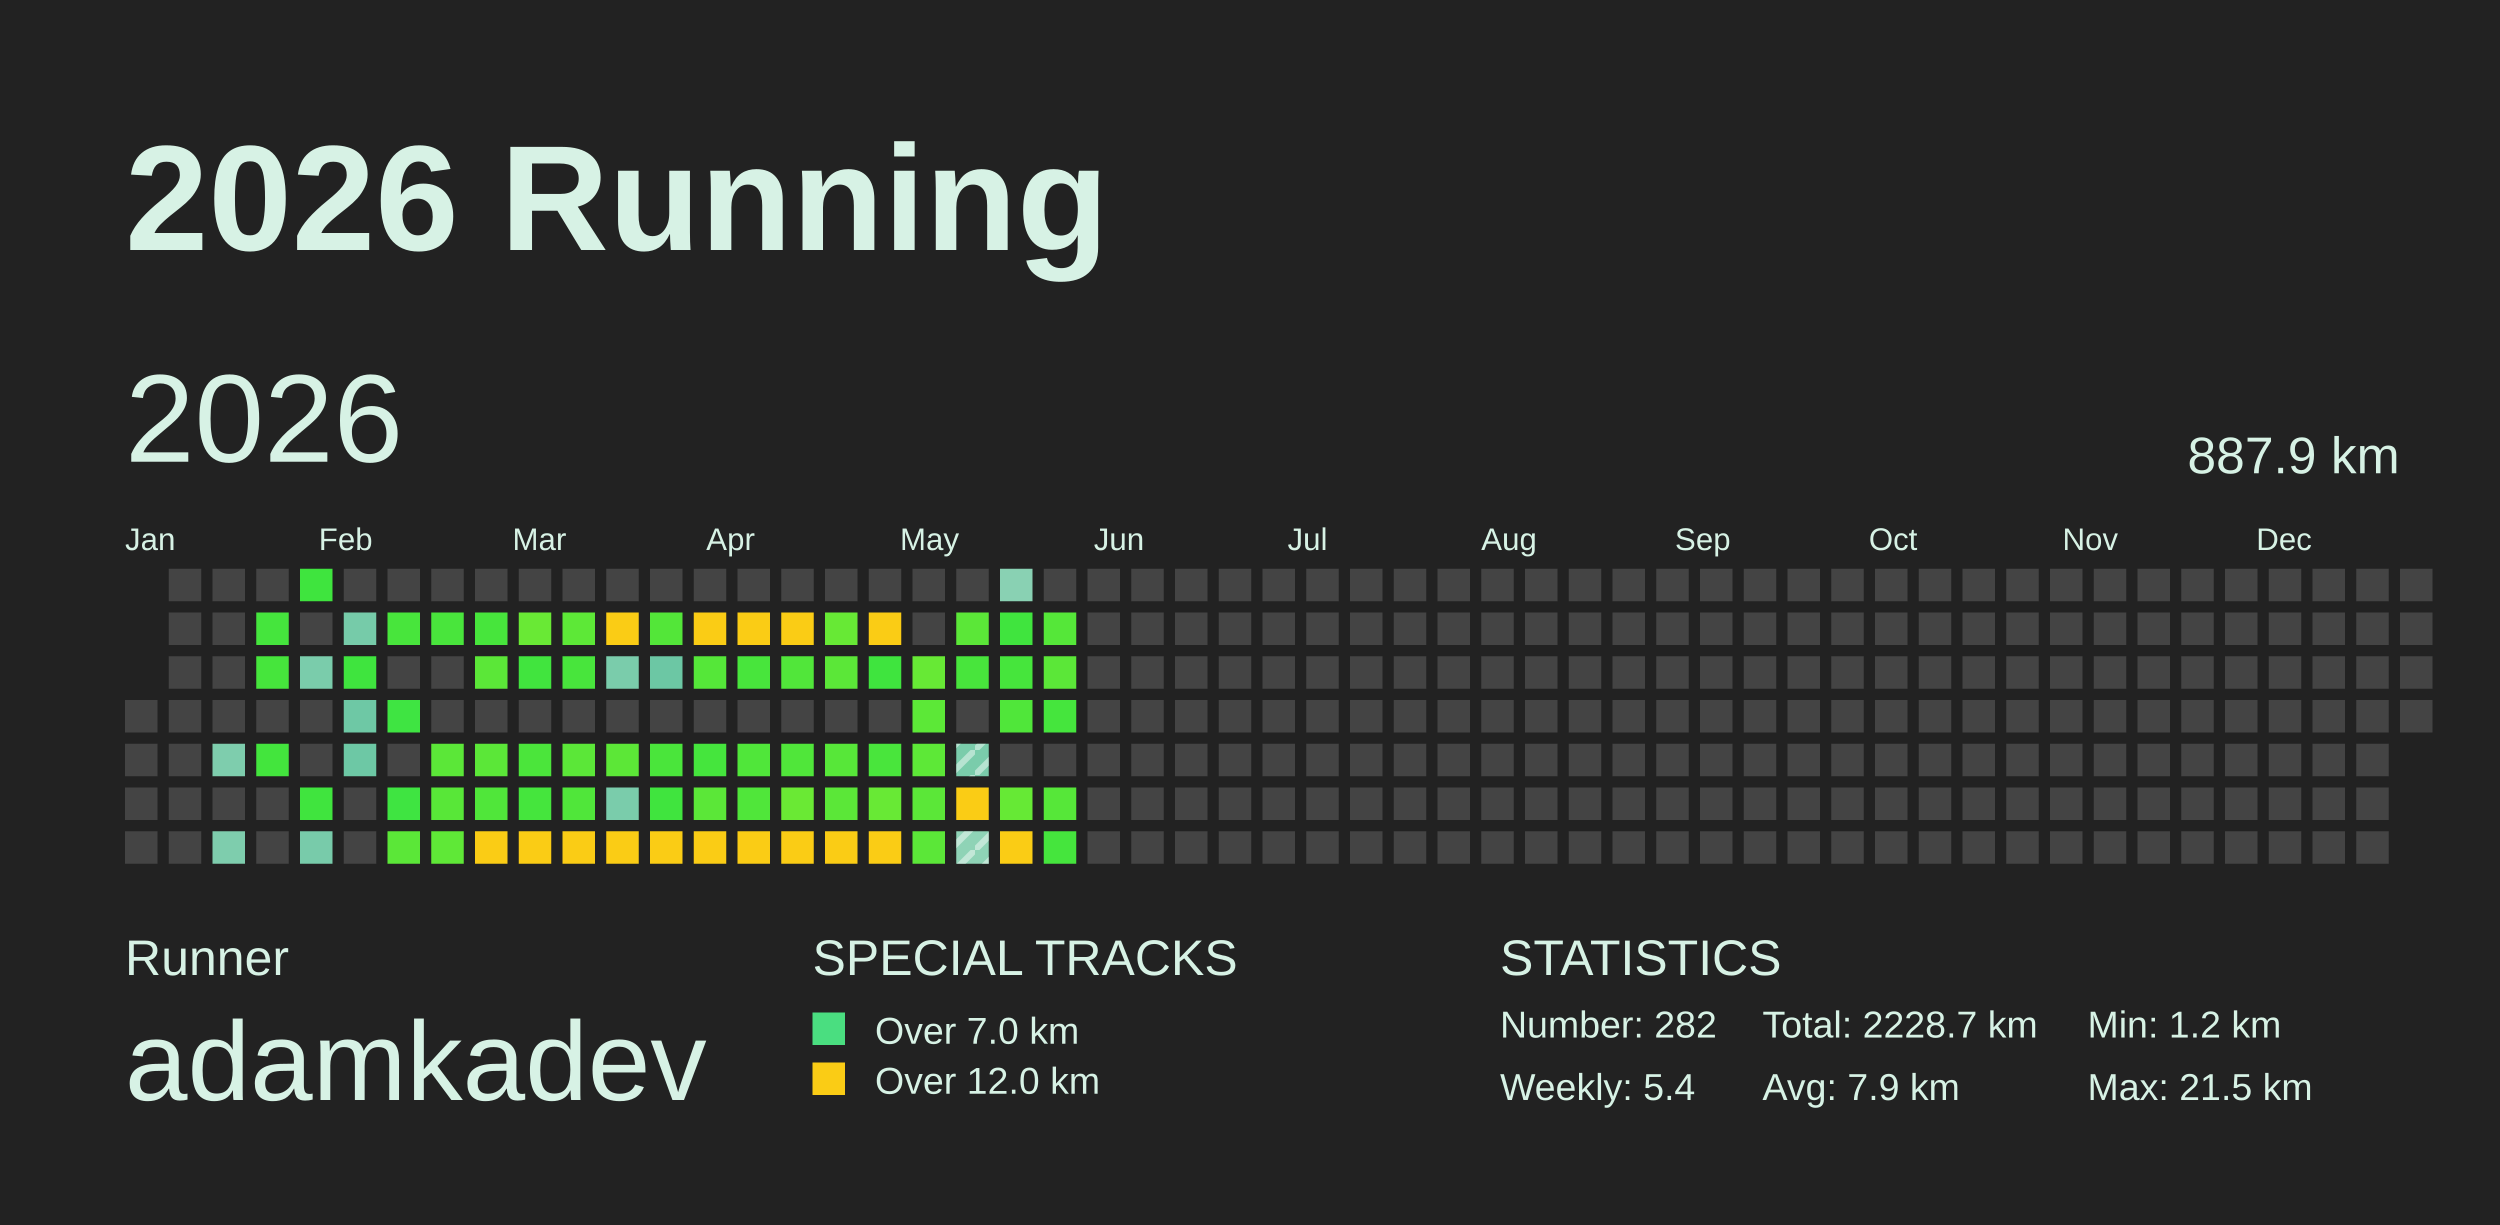
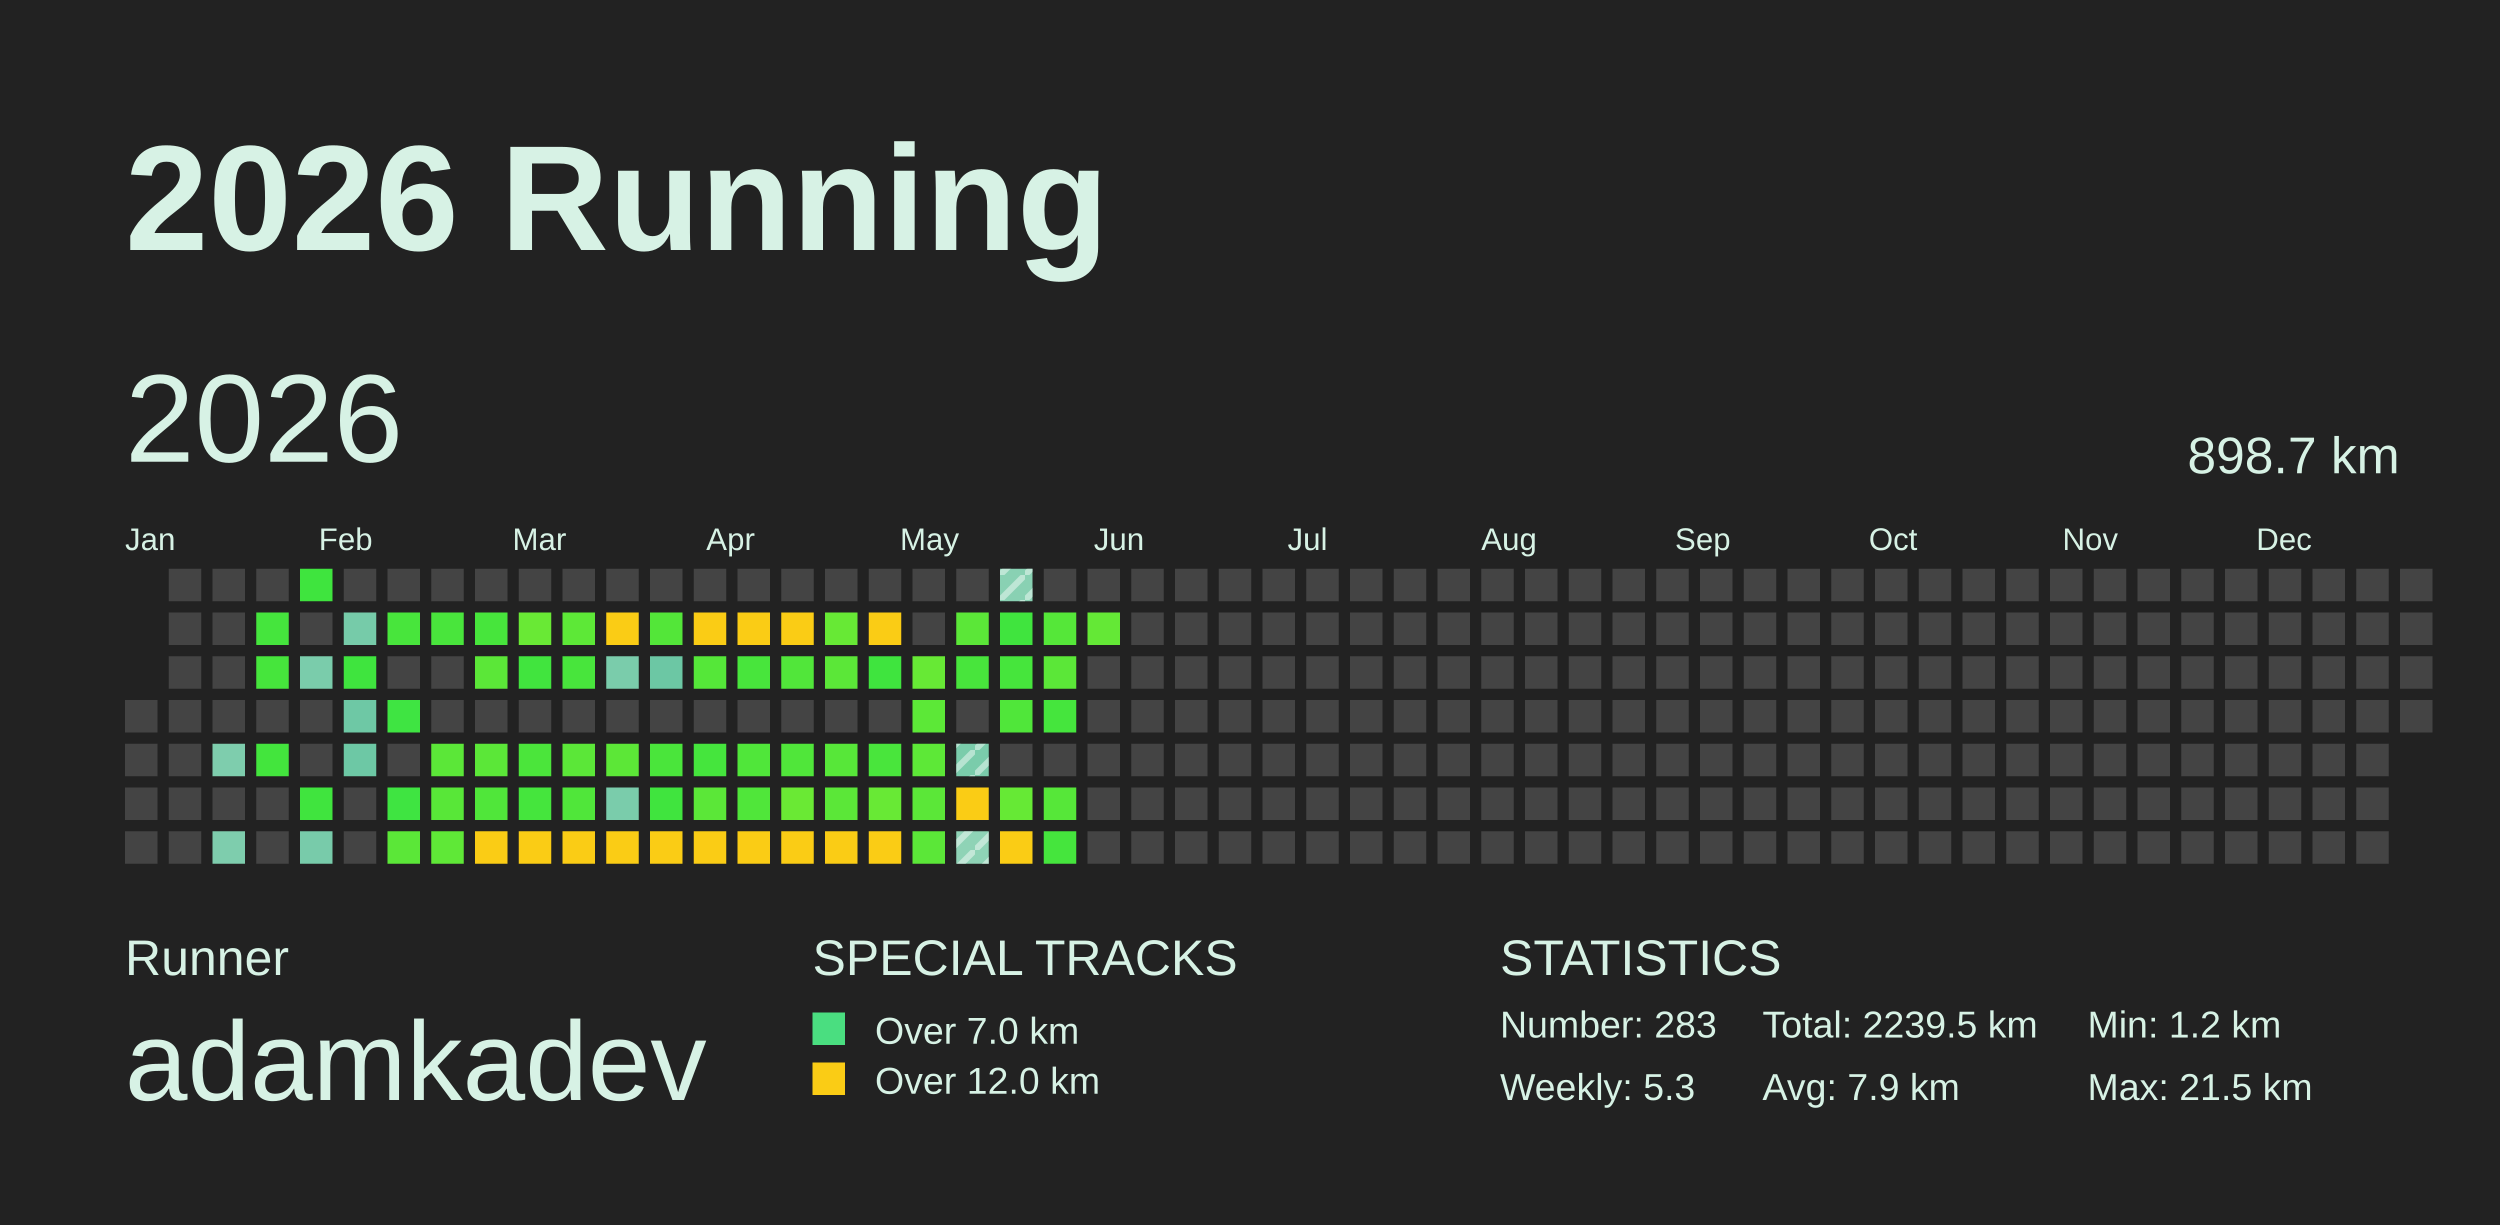
<svg xmlns="http://www.w3.org/2000/svg" baseProfile="full" height="98mm" version="1.1" viewBox="0,0,200,98" width="200mm">
  <defs>
    <pattern height="2" id="indoor-stripe" patternUnits="userSpaceOnUse" width="2">
      <line stroke="white" stroke-opacity="0.45" stroke-width="0.5" x1="0" x2="2" y1="2" y2="0" />
    </pattern>
  </defs>
  <rect fill="#222222" height="98" width="200" x="0" y="0" />
  <text fill="#D7F2E5" style="font-size:12px; font-family:Arial; font-weight:bold;" x="10" y="20">2026 Running</text>
  <text fill="#D7F2E5" style="font-size:4px; font-family:Arial" x="10" y="78">Runner</text>
  <text fill="#D7F2E5" style="font-size:9px; font-family:Arial" x="10" y="88">adamkadev</text>
  <text fill="#D7F2E5" style="font-size:4px; font-family:Arial" x="65" y="78">SPECIAL TRACKS</text>
  <rect fill="#4ADE80" height="2.6" width="2.6" x="65" y="81" />
  <text fill="#D7F2E5" style="font-size:3px; font-family:Arial" x="70" y="83.5">Over 7.0 km</text>
  <rect fill="#FACC15" height="2.6" width="2.6" x="65" y="85" />
  <text fill="#D7F2E5" style="font-size:3px; font-family:Arial" x="70" y="87.5">Over 12.0 km</text>
  <text fill="#D7F2E5" style="font-size:4px; font-family:Arial" x="120" y="78">STATISTICS</text>
-   <text fill="#D7F2E5" style="font-size:3px; font-family:Arial" x="120" y="83">Number: 282</text>
-   <text fill="#D7F2E5" style="font-size:3px; font-family:Arial" x="120" y="88">Weekly: 5.4</text>
-   <text fill="#D7F2E5" style="font-size:3px; font-family:Arial" x="141" y="83">Total: 2228.7 km</text>
+   <text fill="#D7F2E5" style="font-size:3px; font-family:Arial" x="120" y="83">Number: 283</text>
+   <text fill="#D7F2E5" style="font-size:3px; font-family:Arial" x="120" y="88">Weekly: 5.3</text>
+   <text fill="#D7F2E5" style="font-size:3px; font-family:Arial" x="141" y="83">Total: 2239.5 km</text>
  <text fill="#D7F2E5" style="font-size:3px; font-family:Arial" x="141" y="88">Avg: 7.9 km</text>
  <text fill="#D7F2E5" style="font-size:3px; font-family:Arial" x="167" y="83">Min: 1.2 km</text>
  <text fill="#D7F2E5" style="font-size:3px; font-family:Arial" x="167" y="88">Max: 21.5 km</text>
  <text dominant-baseline="hanging" fill="#D7F2E5" style="font-size:10.0px; font-family:Arial;" x="10" y="30">2026</text>
-   <text dominant-baseline="hanging" fill="#D7F2E5" style="font-size:4.125px; font-family:Arial;" x="175" y="35">887.9 km</text>
+   <text dominant-baseline="hanging" fill="#D7F2E5" style="font-size:4.125px; font-family:Arial;" x="175" y="35">898.7 km</text>
  <text fill="#D7F2E5" style="font-size:2.5px; font-family:Arial" x="10.0" y="44">Jan</text>
  <text fill="#D7F2E5" style="font-size:2.5px; font-family:Arial" x="25.5" y="44">Feb</text>
  <text fill="#D7F2E5" style="font-size:2.5px; font-family:Arial" x="41.0" y="44">Mar</text>
  <text fill="#D7F2E5" style="font-size:2.5px; font-family:Arial" x="56.5" y="44">Apr</text>
  <text fill="#D7F2E5" style="font-size:2.5px; font-family:Arial" x="72.0" y="44">May</text>
  <text fill="#D7F2E5" style="font-size:2.5px; font-family:Arial" x="87.5" y="44">Jun</text>
  <text fill="#D7F2E5" style="font-size:2.5px; font-family:Arial" x="103.0" y="44">Jul</text>
  <text fill="#D7F2E5" style="font-size:2.5px; font-family:Arial" x="118.5" y="44">Aug</text>
  <text fill="#D7F2E5" style="font-size:2.5px; font-family:Arial" x="134.0" y="44">Sep</text>
  <text fill="#D7F2E5" style="font-size:2.5px; font-family:Arial" x="149.5" y="44">Oct</text>
  <text fill="#D7F2E5" style="font-size:2.5px; font-family:Arial" x="165.0" y="44">Nov</text>
  <text fill="#D7F2E5" style="font-size:2.5px; font-family:Arial" x="180.5" y="44">Dec</text>
  <rect fill="#444444" height="2.6" width="2.6" x="10.0" y="56.0" />
  <rect fill="#444444" height="2.6" width="2.6" x="10.0" y="59.5" />
  <rect fill="#444444" height="2.6" width="2.6" x="10.0" y="63.0" />
  <rect fill="#444444" height="2.6" width="2.6" x="10.0" y="66.5" />
  <rect fill="#444444" height="2.6" width="2.6" x="13.5" y="45.5" />
  <rect fill="#444444" height="2.6" width="2.6" x="13.5" y="49.0" />
  <rect fill="#444444" height="2.6" width="2.6" x="13.5" y="52.5" />
  <rect fill="#444444" height="2.6" width="2.6" x="13.5" y="56.0" />
  <rect fill="#444444" height="2.6" width="2.6" x="13.5" y="59.5" />
  <rect fill="#444444" height="2.6" width="2.6" x="13.5" y="63.0" />
  <rect fill="#444444" height="2.6" width="2.6" x="13.5" y="66.5" />
  <rect fill="#444444" height="2.6" width="2.6" x="17.0" y="45.5" />
  <rect fill="#444444" height="2.6" width="2.6" x="17.0" y="49.0" />
  <rect fill="#444444" height="2.6" width="2.6" x="17.0" y="52.5" />
  <rect fill="#444444" height="2.6" width="2.6" x="17.0" y="56.0" />
  <rect fill="#7ecdad" height="2.6" width="2.6" x="17.0" y="59.5" />
  <rect fill="#444444" height="2.6" width="2.6" x="17.0" y="63.0" />
  <rect fill="#7ecdad" height="2.6" width="2.6" x="17.0" y="66.5" />
  <rect fill="#444444" height="2.6" width="2.6" x="20.5" y="45.5" />
  <rect fill="#45e53d" height="2.6" width="2.6" x="20.5" y="49.0" />
  <rect fill="#46e53c" height="2.6" width="2.6" x="20.5" y="52.5" />
  <rect fill="#444444" height="2.6" width="2.6" x="20.5" y="56.0" />
  <rect fill="#43e53d" height="2.6" width="2.6" x="20.5" y="59.5" />
  <rect fill="#444444" height="2.6" width="2.6" x="20.5" y="63.0" />
  <rect fill="#444444" height="2.6" width="2.6" x="20.5" y="66.5" />
  <rect fill="#3fe43e" height="2.6" width="2.6" x="24.0" y="45.5" />
  <rect fill="#444444" height="2.6" width="2.6" x="24.0" y="49.0" />
  <rect fill="#7accab" height="2.6" width="2.6" x="24.0" y="52.5" />
  <rect fill="#444444" height="2.6" width="2.6" x="24.0" y="56.0" />
  <rect fill="#444444" height="2.6" width="2.6" x="24.0" y="59.5" />
  <rect fill="#40e43e" height="2.6" width="2.6" x="24.0" y="63.0" />
  <rect fill="#78cbaa" height="2.6" width="2.6" x="24.0" y="66.5" />
  <rect fill="#444444" height="2.6" width="2.6" x="27.5" y="45.5" />
  <rect fill="#76cba9" height="2.6" width="2.6" x="27.5" y="49.0" />
  <rect fill="#3fe43e" height="2.6" width="2.6" x="27.5" y="52.5" />
  <rect fill="#6ec8a5" height="2.6" width="2.6" x="27.5" y="56.0" />
  <rect fill="#6dc8a5" height="2.6" width="2.6" x="27.5" y="59.5" />
  <rect fill="#444444" height="2.6" width="2.6" x="27.5" y="63.0" />
  <rect fill="#444444" height="2.6" width="2.6" x="27.5" y="66.5" />
  <rect fill="#444444" height="2.6" width="2.6" x="31.0" y="45.5" />
  <rect fill="#48e53c" height="2.6" width="2.6" x="31.0" y="49.0" />
  <rect fill="#444444" height="2.6" width="2.6" x="31.0" y="52.5" />
  <rect fill="#3fe442" height="2.6" width="2.6" x="31.0" y="56.0" />
  <rect fill="#444444" height="2.6" width="2.6" x="31.0" y="59.5" />
  <rect fill="#3fe441" height="2.6" width="2.6" x="31.0" y="63.0" />
  <rect fill="#5be738" height="2.6" width="2.6" x="31.0" y="66.5" />
  <rect fill="#444444" height="2.6" width="2.6" x="34.5" y="45.5" />
  <rect fill="#49e53c" height="2.6" width="2.6" x="34.5" y="49.0" />
  <rect fill="#444444" height="2.6" width="2.6" x="34.5" y="52.5" />
  <rect fill="#444444" height="2.6" width="2.6" x="34.5" y="56.0" />
  <rect fill="#5be738" height="2.6" width="2.6" x="34.5" y="59.5" />
  <rect fill="#58e738" height="2.6" width="2.6" x="34.5" y="63.0" />
  <rect fill="#5fe837" height="2.6" width="2.6" x="34.5" y="66.5" />
  <rect fill="#444444" height="2.6" width="2.6" x="38.0" y="45.5" />
  <rect fill="#47e53c" height="2.6" width="2.6" x="38.0" y="49.0" />
  <rect fill="#5be738" height="2.6" width="2.6" x="38.0" y="52.5" />
  <rect fill="#444444" height="2.6" width="2.6" x="38.0" y="56.0" />
  <rect fill="#5be738" height="2.6" width="2.6" x="38.0" y="59.5" />
  <rect fill="#50e63a" height="2.6" width="2.6" x="38.0" y="63.0" />
  <rect fill="#FACC15" height="2.6" width="2.6" x="38.0" y="66.5" />
  <rect fill="#444444" height="2.6" width="2.6" x="41.5" y="45.5" />
  <rect fill="#69e935" height="2.6" width="2.6" x="41.5" y="49.0" />
  <rect fill="#41e43e" height="2.6" width="2.6" x="41.5" y="52.5" />
  <rect fill="#444444" height="2.6" width="2.6" x="41.5" y="56.0" />
  <rect fill="#4be53b" height="2.6" width="2.6" x="41.5" y="59.5" />
  <rect fill="#45e53d" height="2.6" width="2.6" x="41.5" y="63.0" />
  <rect fill="#FACC15" height="2.6" width="2.6" x="41.5" y="66.5" />
  <rect fill="#444444" height="2.6" width="2.6" x="45.0" y="45.5" />
  <rect fill="#5de837" height="2.6" width="2.6" x="45.0" y="49.0" />
  <rect fill="#48e53c" height="2.6" width="2.6" x="45.0" y="52.5" />
  <rect fill="#444444" height="2.6" width="2.6" x="45.0" y="56.0" />
  <rect fill="#5be738" height="2.6" width="2.6" x="45.0" y="59.5" />
  <rect fill="#50e63a" height="2.6" width="2.6" x="45.0" y="63.0" />
  <rect fill="#FACC15" height="2.6" width="2.6" x="45.0" y="66.5" />
  <rect fill="#444444" height="2.6" width="2.6" x="48.5" y="45.5" />
  <rect fill="#FACC15" height="2.6" width="2.6" x="48.5" y="49.0" />
  <rect fill="#7accab" height="2.6" width="2.6" x="48.5" y="52.5" />
  <rect fill="#444444" height="2.6" width="2.6" x="48.5" y="56.0" />
  <rect fill="#5ce737" height="2.6" width="2.6" x="48.5" y="59.5" />
  <rect fill="#7accab" height="2.6" width="2.6" x="48.5" y="63.0" />
  <rect fill="#FACC15" height="2.6" width="2.6" x="48.5" y="66.5" />
  <rect fill="#444444" height="2.6" width="2.6" x="52.0" y="45.5" />
  <rect fill="#53e639" height="2.6" width="2.6" x="52.0" y="49.0" />
  <rect fill="#6cc7a4" height="2.6" width="2.6" x="52.0" y="52.5" />
  <rect fill="#444444" height="2.6" width="2.6" x="52.0" y="56.0" />
  <rect fill="#4ae53b" height="2.6" width="2.6" x="52.0" y="59.5" />
  <rect fill="#40e43e" height="2.6" width="2.6" x="52.0" y="63.0" />
  <rect fill="#FACC15" height="2.6" width="2.6" x="52.0" y="66.5" />
  <rect fill="#444444" height="2.6" width="2.6" x="55.5" y="45.5" />
  <rect fill="#FACC15" height="2.6" width="2.6" x="55.5" y="49.0" />
  <rect fill="#55e739" height="2.6" width="2.6" x="55.5" y="52.5" />
  <rect fill="#444444" height="2.6" width="2.6" x="55.5" y="56.0" />
  <rect fill="#45e53d" height="2.6" width="2.6" x="55.5" y="59.5" />
  <rect fill="#5be738" height="2.6" width="2.6" x="55.5" y="63.0" />
  <rect fill="#FACC15" height="2.6" width="2.6" x="55.5" y="66.5" />
  <rect fill="#444444" height="2.6" width="2.6" x="59.0" y="45.5" />
  <rect fill="#FACC15" height="2.6" width="2.6" x="59.0" y="49.0" />
  <rect fill="#48e53c" height="2.6" width="2.6" x="59.0" y="52.5" />
  <rect fill="#444444" height="2.6" width="2.6" x="59.0" y="56.0" />
  <rect fill="#50e63a" height="2.6" width="2.6" x="59.0" y="59.5" />
  <rect fill="#50e63a" height="2.6" width="2.6" x="59.0" y="63.0" />
  <rect fill="#FACC15" height="2.6" width="2.6" x="59.0" y="66.5" />
  <rect fill="#444444" height="2.6" width="2.6" x="62.5" y="45.5" />
  <rect fill="#FACC15" height="2.6" width="2.6" x="62.5" y="49.0" />
  <rect fill="#51e63a" height="2.6" width="2.6" x="62.5" y="52.5" />
  <rect fill="#444444" height="2.6" width="2.6" x="62.5" y="56.0" />
  <rect fill="#50e63a" height="2.6" width="2.6" x="62.5" y="59.5" />
  <rect fill="#6ae934" height="2.6" width="2.6" x="62.5" y="63.0" />
  <rect fill="#FACC15" height="2.6" width="2.6" x="62.5" y="66.5" />
  <rect fill="#444444" height="2.6" width="2.6" x="66.0" y="45.5" />
  <rect fill="#67e935" height="2.6" width="2.6" x="66.0" y="49.0" />
  <rect fill="#5be738" height="2.6" width="2.6" x="66.0" y="52.5" />
  <rect fill="#444444" height="2.6" width="2.6" x="66.0" y="56.0" />
  <rect fill="#57e739" height="2.6" width="2.6" x="66.0" y="59.5" />
  <rect fill="#5be738" height="2.6" width="2.6" x="66.0" y="63.0" />
  <rect fill="#FACC15" height="2.6" width="2.6" x="66.0" y="66.5" />
  <rect fill="#444444" height="2.6" width="2.6" x="69.5" y="45.5" />
  <rect fill="#FACC15" height="2.6" width="2.6" x="69.5" y="49.0" />
  <rect fill="#3fe43e" height="2.6" width="2.6" x="69.5" y="52.5" />
  <rect fill="#444444" height="2.6" width="2.6" x="69.5" y="56.0" />
  <rect fill="#49e53c" height="2.6" width="2.6" x="69.5" y="59.5" />
  <rect fill="#68e935" height="2.6" width="2.6" x="69.5" y="63.0" />
  <rect fill="#FACC15" height="2.6" width="2.6" x="69.5" y="66.5" />
  <rect fill="#444444" height="2.6" width="2.6" x="73.0" y="45.5" />
  <rect fill="#444444" height="2.6" width="2.6" x="73.0" y="49.0" />
  <rect fill="#67e935" height="2.6" width="2.6" x="73.0" y="52.5" />
  <rect fill="#5ce837" height="2.6" width="2.6" x="73.0" y="56.0" />
  <rect fill="#5de837" height="2.6" width="2.6" x="73.0" y="59.5" />
  <rect fill="#5be738" height="2.6" width="2.6" x="73.0" y="63.0" />
  <rect fill="#5be738" height="2.6" width="2.6" x="73.0" y="66.5" />
  <rect fill="#444444" height="2.6" width="2.6" x="76.5" y="45.5" />
  <rect fill="#5be738" height="2.6" width="2.6" x="76.5" y="49.0" />
  <rect fill="#48e53c" height="2.6" width="2.6" x="76.5" y="52.5" />
  <rect fill="#444444" height="2.6" width="2.6" x="76.5" y="56.0" />
  <rect fill="#7accab" height="2.6" width="2.6" x="76.5" y="59.5" />
  <rect fill="url(#indoor-stripe)" height="2.6" style="pointer-events: none;" width="2.6" x="76.5" y="59.5" />
  <rect fill="#FACC15" height="2.6" width="2.6" x="76.5" y="63.0" />
  <rect fill="#8fd3b6" height="2.6" width="2.6" x="76.5" y="66.5" />
  <rect fill="url(#indoor-stripe)" height="2.6" style="pointer-events: none;" width="2.6" x="76.5" y="66.5" />
  <rect fill="#89d1b3" height="2.6" width="2.6" x="80.0" y="45.5" />
+   <rect fill="url(#indoor-stripe)" height="2.6" style="pointer-events: none;" width="2.6" x="80.0" y="45.5" />
  <rect fill="#40e43e" height="2.6" width="2.6" x="80.0" y="49.0" />
  <rect fill="#46e53c" height="2.6" width="2.6" x="80.0" y="52.5" />
  <rect fill="#50e63a" height="2.6" width="2.6" x="80.0" y="56.0" />
  <rect fill="#444444" height="2.6" width="2.6" x="80.0" y="59.5" />
  <rect fill="#66e935" height="2.6" width="2.6" x="80.0" y="63.0" />
  <rect fill="#FACC15" height="2.6" width="2.6" x="80.0" y="66.5" />
  <rect fill="#444444" height="2.6" width="2.6" x="83.5" y="45.5" />
  <rect fill="#55e739" height="2.6" width="2.6" x="83.5" y="49.0" />
  <rect fill="#5be738" height="2.6" width="2.6" x="83.5" y="52.5" />
  <rect fill="#45e53d" height="2.6" width="2.6" x="83.5" y="56.0" />
  <rect fill="#444444" height="2.6" width="2.6" x="83.5" y="59.5" />
  <rect fill="#56e739" height="2.6" width="2.6" x="83.5" y="63.0" />
  <rect fill="#45e53d" height="2.6" width="2.6" x="83.5" y="66.5" />
  <rect fill="#444444" height="2.6" width="2.6" x="87.0" y="45.5" />
-   <rect fill="#444444" height="2.6" width="2.6" x="87.0" y="49.0" />
+   <rect fill="#64e836" height="2.6" width="2.6" x="87.0" y="49.0" />
  <rect fill="#444444" height="2.6" width="2.6" x="87.0" y="52.5" />
  <rect fill="#444444" height="2.6" width="2.6" x="87.0" y="56.0" />
  <rect fill="#444444" height="2.6" width="2.6" x="87.0" y="59.5" />
  <rect fill="#444444" height="2.6" width="2.6" x="87.0" y="63.0" />
  <rect fill="#444444" height="2.6" width="2.6" x="87.0" y="66.5" />
  <rect fill="#444444" height="2.6" width="2.6" x="90.5" y="45.5" />
  <rect fill="#444444" height="2.6" width="2.6" x="90.5" y="49.0" />
  <rect fill="#444444" height="2.6" width="2.6" x="90.5" y="52.5" />
  <rect fill="#444444" height="2.6" width="2.6" x="90.5" y="56.0" />
  <rect fill="#444444" height="2.6" width="2.6" x="90.5" y="59.5" />
  <rect fill="#444444" height="2.6" width="2.6" x="90.5" y="63.0" />
  <rect fill="#444444" height="2.6" width="2.6" x="90.5" y="66.5" />
  <rect fill="#444444" height="2.6" width="2.6" x="94.0" y="45.5" />
  <rect fill="#444444" height="2.6" width="2.6" x="94.0" y="49.0" />
  <rect fill="#444444" height="2.6" width="2.6" x="94.0" y="52.5" />
  <rect fill="#444444" height="2.6" width="2.6" x="94.0" y="56.0" />
  <rect fill="#444444" height="2.6" width="2.6" x="94.0" y="59.5" />
  <rect fill="#444444" height="2.6" width="2.6" x="94.0" y="63.0" />
  <rect fill="#444444" height="2.6" width="2.6" x="94.0" y="66.5" />
  <rect fill="#444444" height="2.6" width="2.6" x="97.5" y="45.5" />
  <rect fill="#444444" height="2.6" width="2.6" x="97.5" y="49.0" />
  <rect fill="#444444" height="2.6" width="2.6" x="97.5" y="52.5" />
  <rect fill="#444444" height="2.6" width="2.6" x="97.5" y="56.0" />
  <rect fill="#444444" height="2.6" width="2.6" x="97.5" y="59.5" />
  <rect fill="#444444" height="2.6" width="2.6" x="97.5" y="63.0" />
  <rect fill="#444444" height="2.6" width="2.6" x="97.5" y="66.5" />
  <rect fill="#444444" height="2.6" width="2.6" x="101.0" y="45.5" />
  <rect fill="#444444" height="2.6" width="2.6" x="101.0" y="49.0" />
  <rect fill="#444444" height="2.6" width="2.6" x="101.0" y="52.5" />
  <rect fill="#444444" height="2.6" width="2.6" x="101.0" y="56.0" />
  <rect fill="#444444" height="2.6" width="2.6" x="101.0" y="59.5" />
  <rect fill="#444444" height="2.6" width="2.6" x="101.0" y="63.0" />
  <rect fill="#444444" height="2.6" width="2.6" x="101.0" y="66.5" />
  <rect fill="#444444" height="2.6" width="2.6" x="104.5" y="45.5" />
  <rect fill="#444444" height="2.6" width="2.6" x="104.5" y="49.0" />
  <rect fill="#444444" height="2.6" width="2.6" x="104.5" y="52.5" />
  <rect fill="#444444" height="2.6" width="2.6" x="104.5" y="56.0" />
  <rect fill="#444444" height="2.6" width="2.6" x="104.5" y="59.5" />
  <rect fill="#444444" height="2.6" width="2.6" x="104.5" y="63.0" />
  <rect fill="#444444" height="2.6" width="2.6" x="104.5" y="66.5" />
  <rect fill="#444444" height="2.6" width="2.6" x="108.0" y="45.5" />
  <rect fill="#444444" height="2.6" width="2.6" x="108.0" y="49.0" />
  <rect fill="#444444" height="2.6" width="2.6" x="108.0" y="52.5" />
  <rect fill="#444444" height="2.6" width="2.6" x="108.0" y="56.0" />
  <rect fill="#444444" height="2.6" width="2.6" x="108.0" y="59.5" />
  <rect fill="#444444" height="2.6" width="2.6" x="108.0" y="63.0" />
  <rect fill="#444444" height="2.6" width="2.6" x="108.0" y="66.5" />
  <rect fill="#444444" height="2.6" width="2.6" x="111.5" y="45.5" />
  <rect fill="#444444" height="2.6" width="2.6" x="111.5" y="49.0" />
  <rect fill="#444444" height="2.6" width="2.6" x="111.5" y="52.5" />
  <rect fill="#444444" height="2.6" width="2.6" x="111.5" y="56.0" />
  <rect fill="#444444" height="2.6" width="2.6" x="111.5" y="59.5" />
  <rect fill="#444444" height="2.6" width="2.6" x="111.5" y="63.0" />
  <rect fill="#444444" height="2.6" width="2.6" x="111.5" y="66.5" />
  <rect fill="#444444" height="2.6" width="2.6" x="115.0" y="45.5" />
  <rect fill="#444444" height="2.6" width="2.6" x="115.0" y="49.0" />
  <rect fill="#444444" height="2.6" width="2.6" x="115.0" y="52.5" />
  <rect fill="#444444" height="2.6" width="2.6" x="115.0" y="56.0" />
  <rect fill="#444444" height="2.6" width="2.6" x="115.0" y="59.5" />
  <rect fill="#444444" height="2.6" width="2.6" x="115.0" y="63.0" />
  <rect fill="#444444" height="2.6" width="2.6" x="115.0" y="66.5" />
  <rect fill="#444444" height="2.6" width="2.6" x="118.5" y="45.5" />
  <rect fill="#444444" height="2.6" width="2.6" x="118.5" y="49.0" />
  <rect fill="#444444" height="2.6" width="2.6" x="118.5" y="52.5" />
  <rect fill="#444444" height="2.6" width="2.6" x="118.5" y="56.0" />
  <rect fill="#444444" height="2.6" width="2.6" x="118.5" y="59.5" />
  <rect fill="#444444" height="2.6" width="2.6" x="118.5" y="63.0" />
  <rect fill="#444444" height="2.6" width="2.6" x="118.5" y="66.5" />
  <rect fill="#444444" height="2.6" width="2.6" x="122.0" y="45.5" />
  <rect fill="#444444" height="2.6" width="2.6" x="122.0" y="49.0" />
  <rect fill="#444444" height="2.6" width="2.6" x="122.0" y="52.5" />
  <rect fill="#444444" height="2.6" width="2.6" x="122.0" y="56.0" />
  <rect fill="#444444" height="2.6" width="2.6" x="122.0" y="59.5" />
  <rect fill="#444444" height="2.6" width="2.6" x="122.0" y="63.0" />
  <rect fill="#444444" height="2.6" width="2.6" x="122.0" y="66.5" />
  <rect fill="#444444" height="2.6" width="2.6" x="125.5" y="45.5" />
  <rect fill="#444444" height="2.6" width="2.6" x="125.5" y="49.0" />
  <rect fill="#444444" height="2.6" width="2.6" x="125.5" y="52.5" />
  <rect fill="#444444" height="2.6" width="2.6" x="125.5" y="56.0" />
  <rect fill="#444444" height="2.6" width="2.6" x="125.5" y="59.5" />
  <rect fill="#444444" height="2.6" width="2.6" x="125.5" y="63.0" />
  <rect fill="#444444" height="2.6" width="2.6" x="125.5" y="66.5" />
  <rect fill="#444444" height="2.6" width="2.6" x="129.0" y="45.5" />
  <rect fill="#444444" height="2.6" width="2.6" x="129.0" y="49.0" />
  <rect fill="#444444" height="2.6" width="2.6" x="129.0" y="52.5" />
  <rect fill="#444444" height="2.6" width="2.6" x="129.0" y="56.0" />
  <rect fill="#444444" height="2.6" width="2.6" x="129.0" y="59.5" />
  <rect fill="#444444" height="2.6" width="2.6" x="129.0" y="63.0" />
  <rect fill="#444444" height="2.6" width="2.6" x="129.0" y="66.5" />
  <rect fill="#444444" height="2.6" width="2.6" x="132.5" y="45.5" />
  <rect fill="#444444" height="2.6" width="2.6" x="132.5" y="49.0" />
  <rect fill="#444444" height="2.6" width="2.6" x="132.5" y="52.5" />
  <rect fill="#444444" height="2.6" width="2.6" x="132.5" y="56.0" />
  <rect fill="#444444" height="2.6" width="2.6" x="132.5" y="59.5" />
  <rect fill="#444444" height="2.6" width="2.6" x="132.5" y="63.0" />
  <rect fill="#444444" height="2.6" width="2.6" x="132.5" y="66.5" />
  <rect fill="#444444" height="2.6" width="2.6" x="136.0" y="45.5" />
  <rect fill="#444444" height="2.6" width="2.6" x="136.0" y="49.0" />
  <rect fill="#444444" height="2.6" width="2.6" x="136.0" y="52.5" />
  <rect fill="#444444" height="2.6" width="2.6" x="136.0" y="56.0" />
  <rect fill="#444444" height="2.6" width="2.6" x="136.0" y="59.5" />
  <rect fill="#444444" height="2.6" width="2.6" x="136.0" y="63.0" />
  <rect fill="#444444" height="2.6" width="2.6" x="136.0" y="66.5" />
  <rect fill="#444444" height="2.6" width="2.6" x="139.5" y="45.5" />
  <rect fill="#444444" height="2.6" width="2.6" x="139.5" y="49.0" />
  <rect fill="#444444" height="2.6" width="2.6" x="139.5" y="52.5" />
  <rect fill="#444444" height="2.6" width="2.6" x="139.5" y="56.0" />
  <rect fill="#444444" height="2.6" width="2.6" x="139.5" y="59.5" />
  <rect fill="#444444" height="2.6" width="2.6" x="139.5" y="63.0" />
  <rect fill="#444444" height="2.6" width="2.6" x="139.5" y="66.5" />
  <rect fill="#444444" height="2.6" width="2.6" x="143.0" y="45.5" />
  <rect fill="#444444" height="2.6" width="2.6" x="143.0" y="49.0" />
  <rect fill="#444444" height="2.6" width="2.6" x="143.0" y="52.5" />
  <rect fill="#444444" height="2.6" width="2.6" x="143.0" y="56.0" />
  <rect fill="#444444" height="2.6" width="2.6" x="143.0" y="59.5" />
  <rect fill="#444444" height="2.6" width="2.6" x="143.0" y="63.0" />
  <rect fill="#444444" height="2.6" width="2.6" x="143.0" y="66.5" />
  <rect fill="#444444" height="2.6" width="2.6" x="146.5" y="45.5" />
  <rect fill="#444444" height="2.6" width="2.6" x="146.5" y="49.0" />
  <rect fill="#444444" height="2.6" width="2.6" x="146.5" y="52.5" />
  <rect fill="#444444" height="2.6" width="2.6" x="146.5" y="56.0" />
  <rect fill="#444444" height="2.6" width="2.6" x="146.5" y="59.5" />
  <rect fill="#444444" height="2.6" width="2.6" x="146.5" y="63.0" />
  <rect fill="#444444" height="2.6" width="2.6" x="146.5" y="66.5" />
  <rect fill="#444444" height="2.6" width="2.6" x="150.0" y="45.5" />
  <rect fill="#444444" height="2.6" width="2.6" x="150.0" y="49.0" />
  <rect fill="#444444" height="2.6" width="2.6" x="150.0" y="52.5" />
  <rect fill="#444444" height="2.6" width="2.6" x="150.0" y="56.0" />
  <rect fill="#444444" height="2.6" width="2.6" x="150.0" y="59.5" />
  <rect fill="#444444" height="2.6" width="2.6" x="150.0" y="63.0" />
  <rect fill="#444444" height="2.6" width="2.6" x="150.0" y="66.5" />
  <rect fill="#444444" height="2.6" width="2.6" x="153.5" y="45.5" />
  <rect fill="#444444" height="2.6" width="2.6" x="153.5" y="49.0" />
  <rect fill="#444444" height="2.6" width="2.6" x="153.5" y="52.5" />
  <rect fill="#444444" height="2.6" width="2.6" x="153.5" y="56.0" />
  <rect fill="#444444" height="2.6" width="2.6" x="153.5" y="59.5" />
  <rect fill="#444444" height="2.6" width="2.6" x="153.5" y="63.0" />
  <rect fill="#444444" height="2.6" width="2.6" x="153.5" y="66.5" />
  <rect fill="#444444" height="2.6" width="2.6" x="157.0" y="45.5" />
  <rect fill="#444444" height="2.6" width="2.6" x="157.0" y="49.0" />
  <rect fill="#444444" height="2.6" width="2.6" x="157.0" y="52.5" />
  <rect fill="#444444" height="2.6" width="2.6" x="157.0" y="56.0" />
  <rect fill="#444444" height="2.6" width="2.6" x="157.0" y="59.5" />
  <rect fill="#444444" height="2.6" width="2.6" x="157.0" y="63.0" />
  <rect fill="#444444" height="2.6" width="2.6" x="157.0" y="66.5" />
  <rect fill="#444444" height="2.6" width="2.6" x="160.5" y="45.5" />
  <rect fill="#444444" height="2.6" width="2.6" x="160.5" y="49.0" />
  <rect fill="#444444" height="2.6" width="2.6" x="160.5" y="52.5" />
  <rect fill="#444444" height="2.6" width="2.6" x="160.5" y="56.0" />
  <rect fill="#444444" height="2.6" width="2.6" x="160.5" y="59.5" />
  <rect fill="#444444" height="2.6" width="2.6" x="160.5" y="63.0" />
  <rect fill="#444444" height="2.6" width="2.6" x="160.5" y="66.5" />
  <rect fill="#444444" height="2.6" width="2.6" x="164.0" y="45.5" />
  <rect fill="#444444" height="2.6" width="2.6" x="164.0" y="49.0" />
  <rect fill="#444444" height="2.6" width="2.6" x="164.0" y="52.5" />
  <rect fill="#444444" height="2.6" width="2.6" x="164.0" y="56.0" />
  <rect fill="#444444" height="2.6" width="2.6" x="164.0" y="59.5" />
  <rect fill="#444444" height="2.6" width="2.6" x="164.0" y="63.0" />
  <rect fill="#444444" height="2.6" width="2.6" x="164.0" y="66.5" />
  <rect fill="#444444" height="2.6" width="2.6" x="167.5" y="45.5" />
  <rect fill="#444444" height="2.6" width="2.6" x="167.5" y="49.0" />
  <rect fill="#444444" height="2.6" width="2.6" x="167.5" y="52.5" />
  <rect fill="#444444" height="2.6" width="2.6" x="167.5" y="56.0" />
  <rect fill="#444444" height="2.6" width="2.6" x="167.5" y="59.5" />
  <rect fill="#444444" height="2.6" width="2.6" x="167.5" y="63.0" />
  <rect fill="#444444" height="2.6" width="2.6" x="167.5" y="66.5" />
  <rect fill="#444444" height="2.6" width="2.6" x="171.0" y="45.5" />
  <rect fill="#444444" height="2.6" width="2.6" x="171.0" y="49.0" />
  <rect fill="#444444" height="2.6" width="2.6" x="171.0" y="52.5" />
  <rect fill="#444444" height="2.6" width="2.6" x="171.0" y="56.0" />
  <rect fill="#444444" height="2.6" width="2.6" x="171.0" y="59.5" />
  <rect fill="#444444" height="2.6" width="2.6" x="171.0" y="63.0" />
  <rect fill="#444444" height="2.6" width="2.6" x="171.0" y="66.5" />
  <rect fill="#444444" height="2.6" width="2.6" x="174.5" y="45.5" />
  <rect fill="#444444" height="2.6" width="2.6" x="174.5" y="49.0" />
  <rect fill="#444444" height="2.6" width="2.6" x="174.5" y="52.5" />
  <rect fill="#444444" height="2.6" width="2.6" x="174.5" y="56.0" />
  <rect fill="#444444" height="2.6" width="2.6" x="174.5" y="59.5" />
  <rect fill="#444444" height="2.6" width="2.6" x="174.5" y="63.0" />
  <rect fill="#444444" height="2.6" width="2.6" x="174.5" y="66.5" />
  <rect fill="#444444" height="2.6" width="2.6" x="178.0" y="45.5" />
  <rect fill="#444444" height="2.6" width="2.6" x="178.0" y="49.0" />
  <rect fill="#444444" height="2.6" width="2.6" x="178.0" y="52.5" />
  <rect fill="#444444" height="2.6" width="2.6" x="178.0" y="56.0" />
  <rect fill="#444444" height="2.6" width="2.6" x="178.0" y="59.5" />
  <rect fill="#444444" height="2.6" width="2.6" x="178.0" y="63.0" />
  <rect fill="#444444" height="2.6" width="2.6" x="178.0" y="66.5" />
  <rect fill="#444444" height="2.6" width="2.6" x="181.5" y="45.5" />
  <rect fill="#444444" height="2.6" width="2.6" x="181.5" y="49.0" />
  <rect fill="#444444" height="2.6" width="2.6" x="181.5" y="52.5" />
  <rect fill="#444444" height="2.6" width="2.6" x="181.5" y="56.0" />
  <rect fill="#444444" height="2.6" width="2.6" x="181.5" y="59.5" />
  <rect fill="#444444" height="2.6" width="2.6" x="181.5" y="63.0" />
  <rect fill="#444444" height="2.6" width="2.6" x="181.5" y="66.5" />
  <rect fill="#444444" height="2.6" width="2.6" x="185.0" y="45.5" />
  <rect fill="#444444" height="2.6" width="2.6" x="185.0" y="49.0" />
  <rect fill="#444444" height="2.6" width="2.6" x="185.0" y="52.5" />
  <rect fill="#444444" height="2.6" width="2.6" x="185.0" y="56.0" />
  <rect fill="#444444" height="2.6" width="2.6" x="185.0" y="59.5" />
  <rect fill="#444444" height="2.6" width="2.6" x="185.0" y="63.0" />
  <rect fill="#444444" height="2.6" width="2.6" x="185.0" y="66.5" />
  <rect fill="#444444" height="2.6" width="2.6" x="188.5" y="45.5" />
  <rect fill="#444444" height="2.6" width="2.6" x="188.5" y="49.0" />
  <rect fill="#444444" height="2.6" width="2.6" x="188.5" y="52.5" />
  <rect fill="#444444" height="2.6" width="2.6" x="188.5" y="56.0" />
  <rect fill="#444444" height="2.6" width="2.6" x="188.5" y="59.5" />
  <rect fill="#444444" height="2.6" width="2.6" x="188.5" y="63.0" />
  <rect fill="#444444" height="2.6" width="2.6" x="188.5" y="66.5" />
  <rect fill="#444444" height="2.6" width="2.6" x="192.0" y="45.5" />
  <rect fill="#444444" height="2.6" width="2.6" x="192.0" y="49.0" />
  <rect fill="#444444" height="2.6" width="2.6" x="192.0" y="52.5" />
  <rect fill="#444444" height="2.6" width="2.6" x="192.0" y="56.0" />
</svg>
